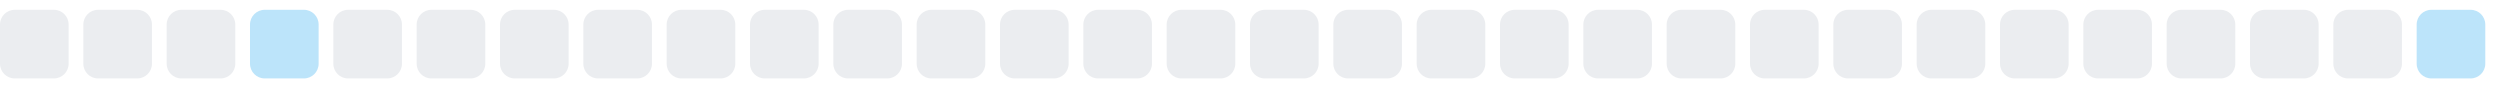
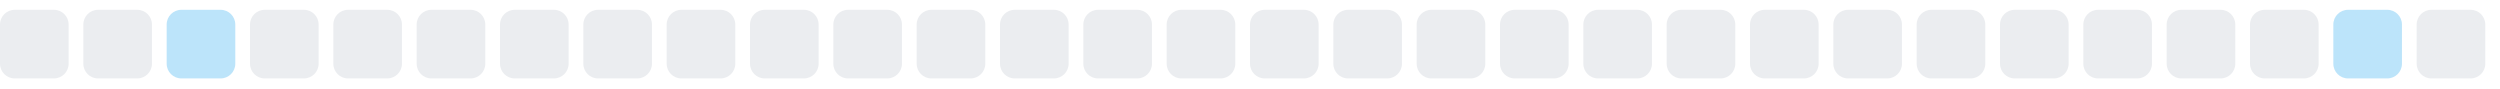
<svg xmlns="http://www.w3.org/2000/svg" width="255" height="9">
  <style>
        .level0 { fill: #ebedf0; }
        .level1 { fill: #bce4fa; }
        .level2 { fill: #75c7f7; }
        .level3 { fill: #30a9f2; }
        .level4 { fill: #008ee6; }
        @media (prefers-color-scheme: dark) {
          .level0 { fill: #161b22; }
          .level1 { fill: #0b3b5c; }
          .level2 { fill: #0a6299; }
          .level3 { fill: #008ee6; }
          .level4 { fill: #5bc4ff; }
        }
      </style>
  <rect x="0.0" y="1" width="7" height="7" rx="1.5" ry="1.5" class="level0" />
  <rect x="8.5" y="1" width="7" height="7" rx="1.5" ry="1.5" class="level0" />
-   <rect x="17.0" y="1" width="7" height="7" rx="1.5" ry="1.5" class="level0" />
-   <rect x="25.5" y="1" width="7" height="7" rx="1.5" ry="1.5" class="level1" />
+   <rect x="17.0" y="1" width="7" height="7" rx="1.5" ry="1.5" class="level1" />
+   <rect x="25.5" y="1" width="7" height="7" rx="1.5" ry="1.5" class="level0" />
  <rect x="34.0" y="1" width="7" height="7" rx="1.5" ry="1.5" class="level0" />
  <rect x="42.5" y="1" width="7" height="7" rx="1.5" ry="1.5" class="level0" />
  <rect x="51.0" y="1" width="7" height="7" rx="1.5" ry="1.5" class="level0" />
  <rect x="59.5" y="1" width="7" height="7" rx="1.5" ry="1.5" class="level0" />
  <rect x="68.0" y="1" width="7" height="7" rx="1.5" ry="1.5" class="level0" />
  <rect x="76.5" y="1" width="7" height="7" rx="1.5" ry="1.5" class="level0" />
  <rect x="85.0" y="1" width="7" height="7" rx="1.5" ry="1.5" class="level0" />
  <rect x="93.5" y="1" width="7" height="7" rx="1.5" ry="1.5" class="level0" />
  <rect x="102.0" y="1" width="7" height="7" rx="1.5" ry="1.5" class="level0" />
  <rect x="110.5" y="1" width="7" height="7" rx="1.5" ry="1.5" class="level0" />
  <rect x="119.0" y="1" width="7" height="7" rx="1.5" ry="1.5" class="level0" />
  <rect x="127.5" y="1" width="7" height="7" rx="1.5" ry="1.5" class="level0" />
  <rect x="136.0" y="1" width="7" height="7" rx="1.5" ry="1.5" class="level0" />
  <rect x="144.5" y="1" width="7" height="7" rx="1.5" ry="1.5" class="level0" />
  <rect x="153.0" y="1" width="7" height="7" rx="1.5" ry="1.5" class="level0" />
  <rect x="161.5" y="1" width="7" height="7" rx="1.5" ry="1.5" class="level0" />
  <rect x="170.0" y="1" width="7" height="7" rx="1.5" ry="1.5" class="level0" />
  <rect x="178.5" y="1" width="7" height="7" rx="1.5" ry="1.5" class="level0" />
  <rect x="187.0" y="1" width="7" height="7" rx="1.5" ry="1.5" class="level0" />
  <rect x="195.5" y="1" width="7" height="7" rx="1.5" ry="1.5" class="level0" />
  <rect x="204.0" y="1" width="7" height="7" rx="1.5" ry="1.5" class="level0" />
  <rect x="212.5" y="1" width="7" height="7" rx="1.5" ry="1.5" class="level0" />
  <rect x="221.0" y="1" width="7" height="7" rx="1.5" ry="1.5" class="level0" />
  <rect x="229.5" y="1" width="7" height="7" rx="1.5" ry="1.5" class="level0" />
-   <rect x="238.0" y="1" width="7" height="7" rx="1.5" ry="1.5" class="level0" />
-   <rect x="246.5" y="1" width="7" height="7" rx="1.5" ry="1.5" class="level1" />
+   <rect x="238.0" y="1" width="7" height="7" rx="1.5" ry="1.5" class="level1" />
+   <rect x="246.5" y="1" width="7" height="7" rx="1.5" ry="1.5" class="level0" />
</svg>
